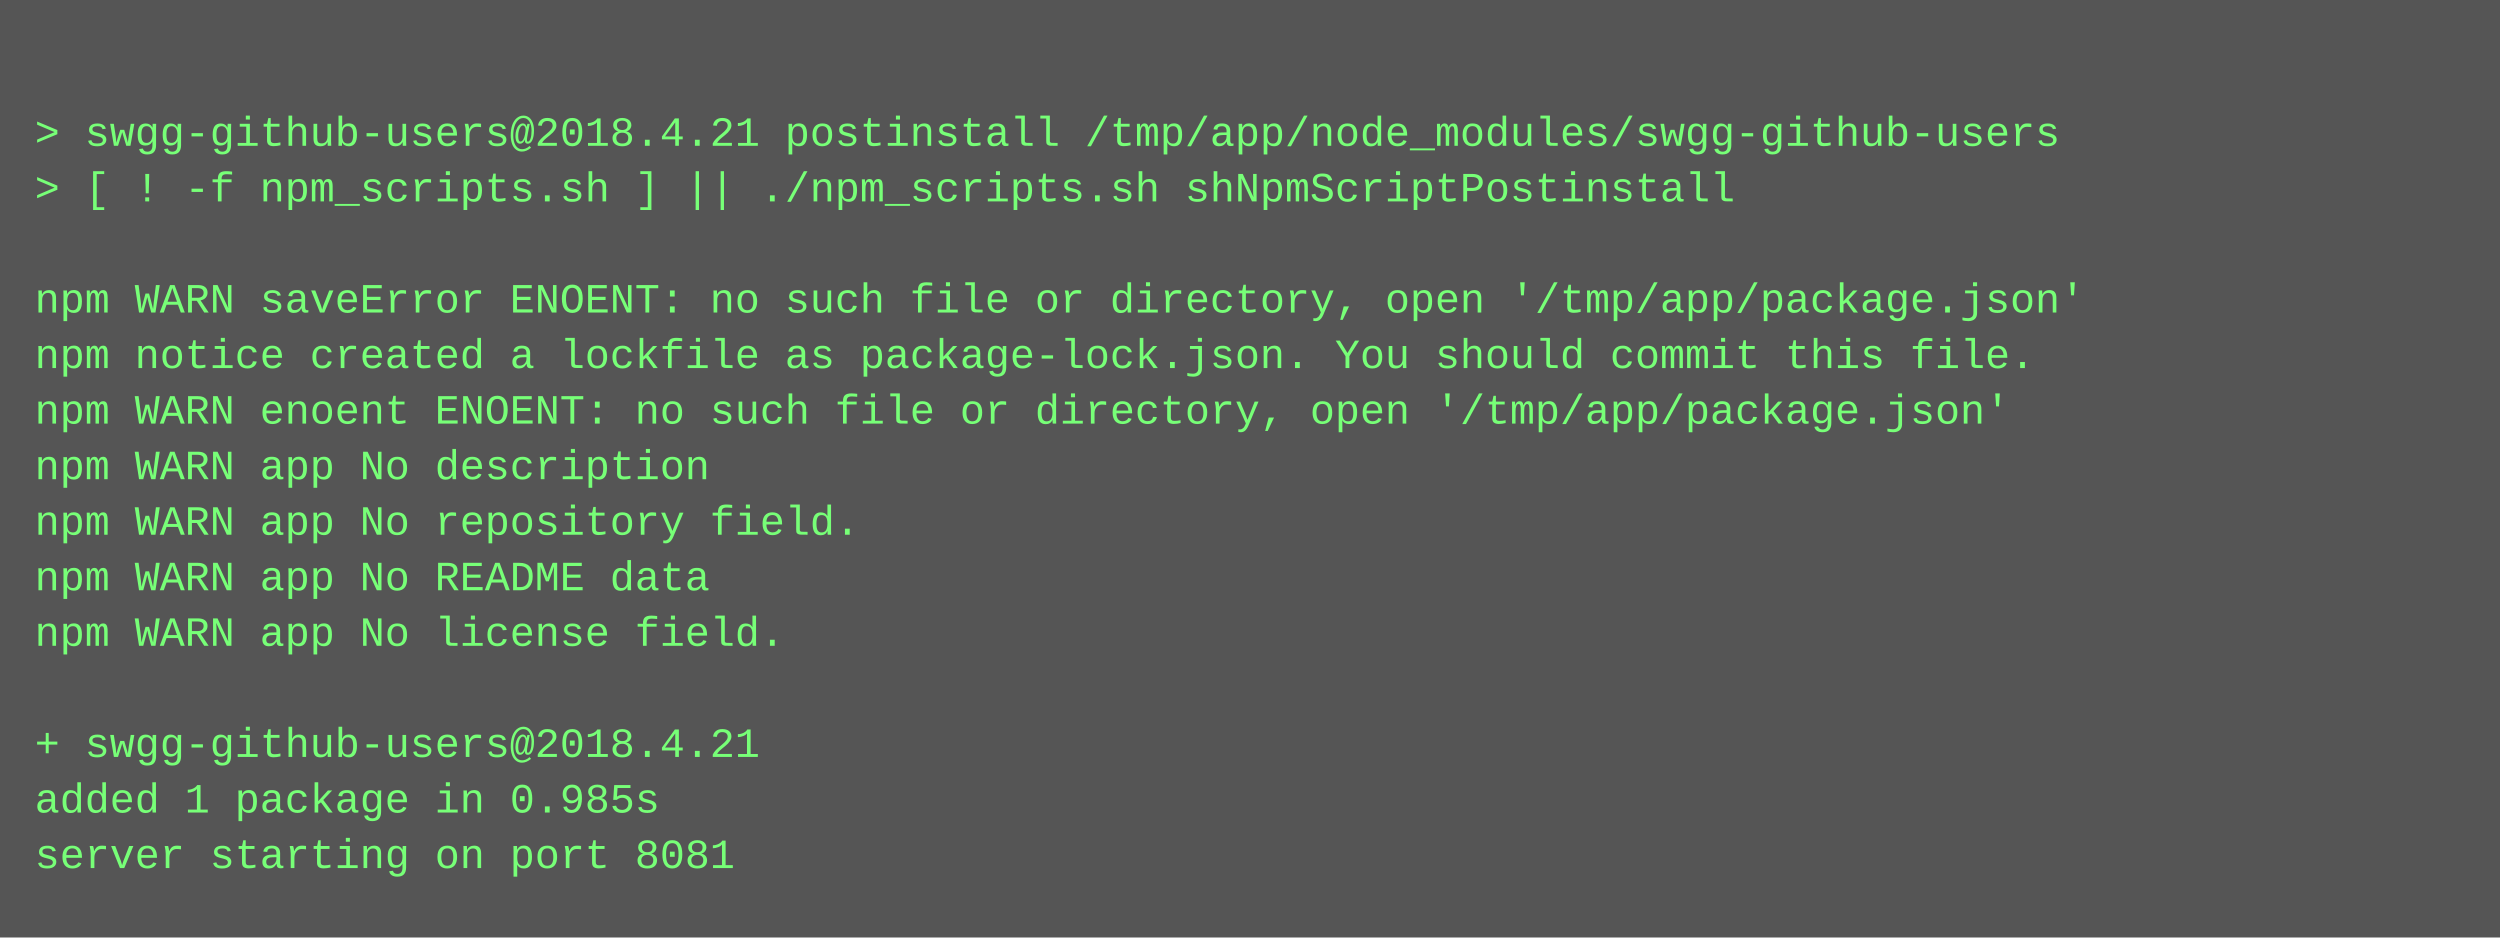
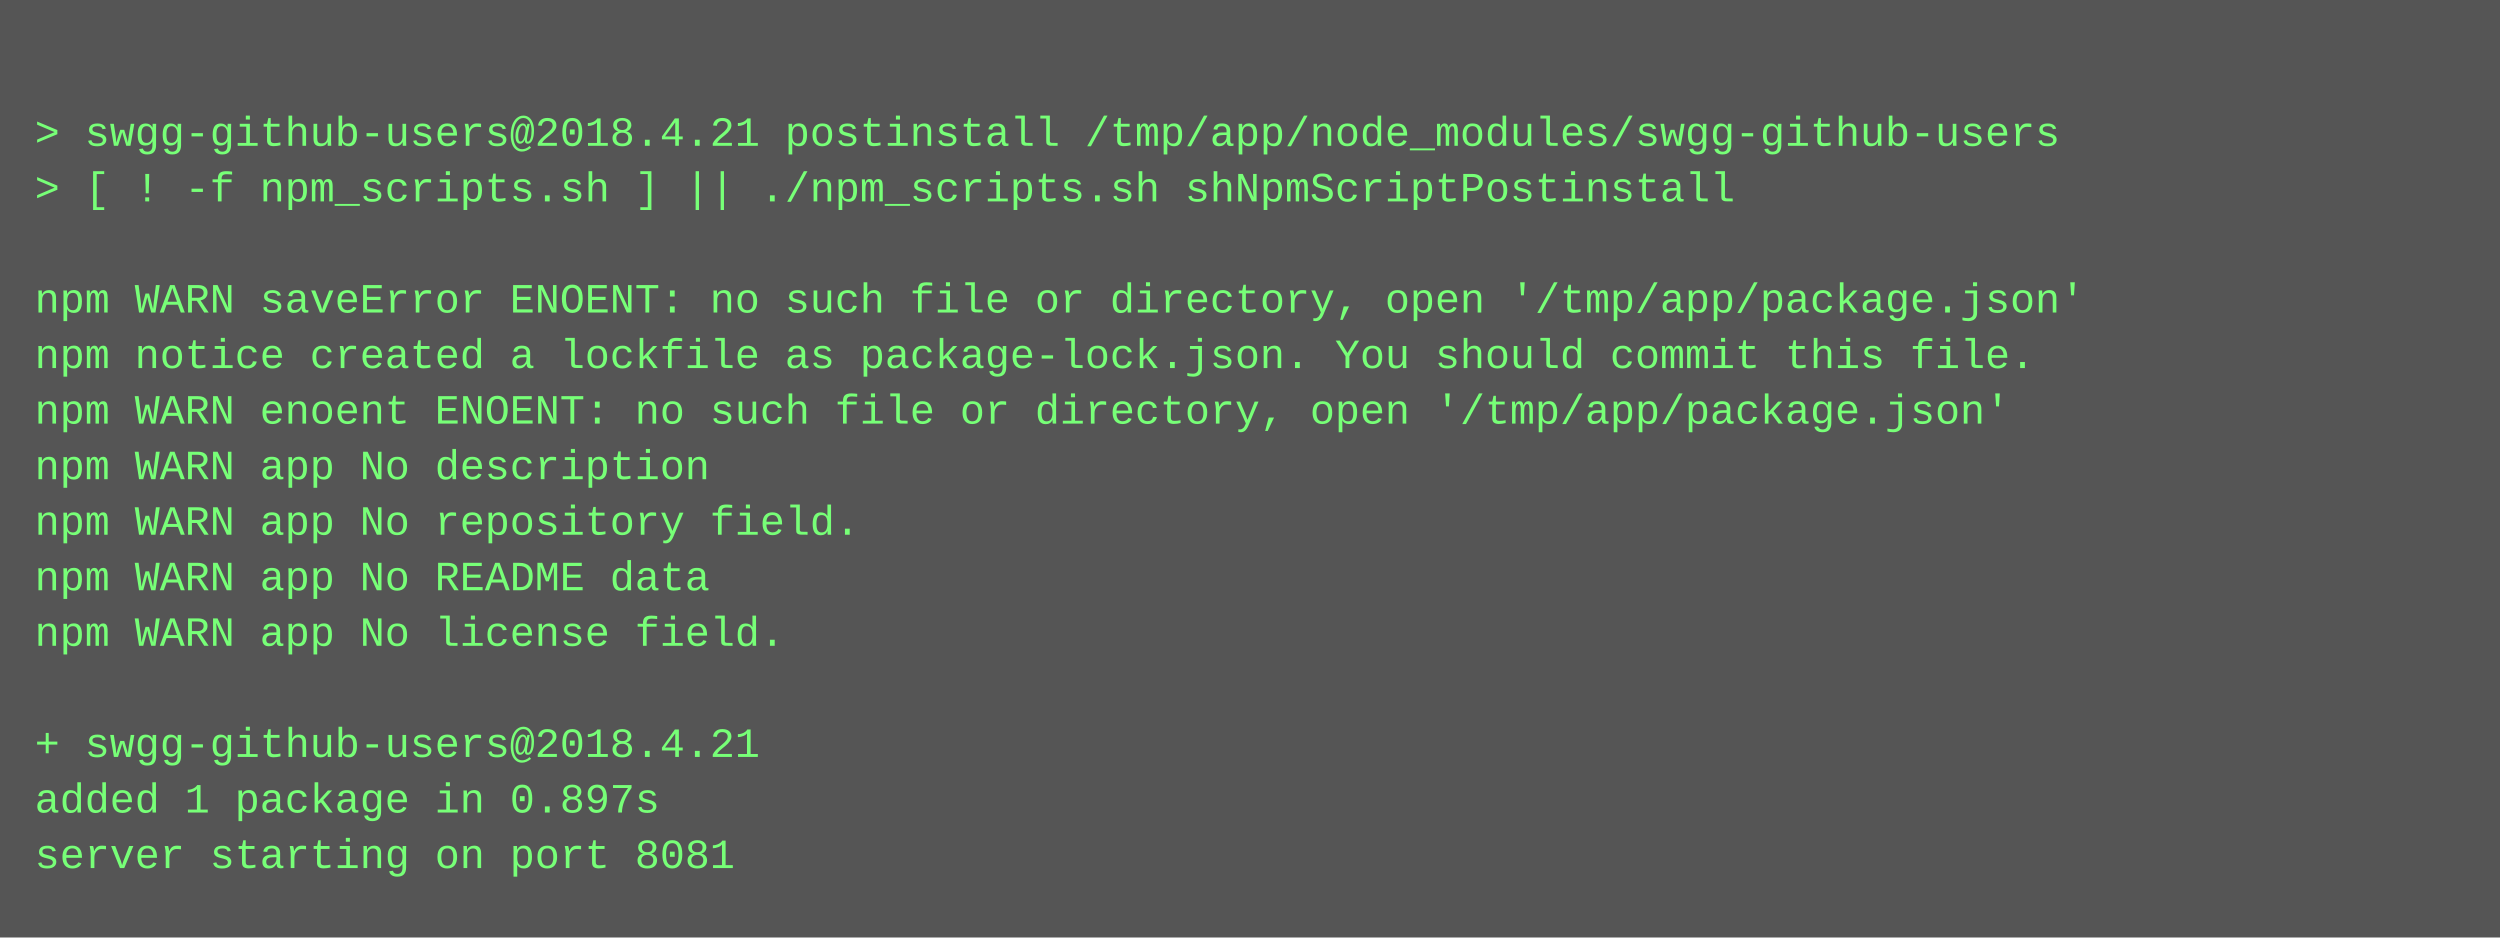
<svg xmlns="http://www.w3.org/2000/svg" height="270" width="720">
  <rect height="270" fill="#555" width="720" />
  <text fill="#7f7" font-family="Courier New" font-size="12" xml:space="preserve">
    <tspan x="10" y="26" />
    <tspan x="10" y="42">&gt; swgg-github-users@2018.4.21 postinstall /tmp/app/node_modules/swgg-github-users</tspan>
    <tspan x="10" y="58">&gt; [ ! -f npm_scripts.sh ] || ./npm_scripts.sh shNpmScriptPostinstall</tspan>
    <tspan x="10" y="74" />
    <tspan x="10" y="90">npm WARN saveError ENOENT: no such file or directory, open '/tmp/app/package.json'</tspan>
    <tspan x="10" y="106">npm notice created a lockfile as package-lock.json. You should commit this file.</tspan>
    <tspan x="10" y="122">npm WARN enoent ENOENT: no such file or directory, open '/tmp/app/package.json'</tspan>
    <tspan x="10" y="138">npm WARN app No description</tspan>
    <tspan x="10" y="154">npm WARN app No repository field.</tspan>
    <tspan x="10" y="170">npm WARN app No README data</tspan>
    <tspan x="10" y="186">npm WARN app No license field.</tspan>
    <tspan x="10" y="202" />
    <tspan x="10" y="218">+ swgg-github-users@2018.4.21</tspan>
-     <tspan x="10" y="234">added 1 package in 0.985s</tspan>
+     <tspan x="10" y="234">added 1 package in 0.897s</tspan>
    <tspan x="10" y="250">server starting on port 8081</tspan>
  </text>
</svg>
